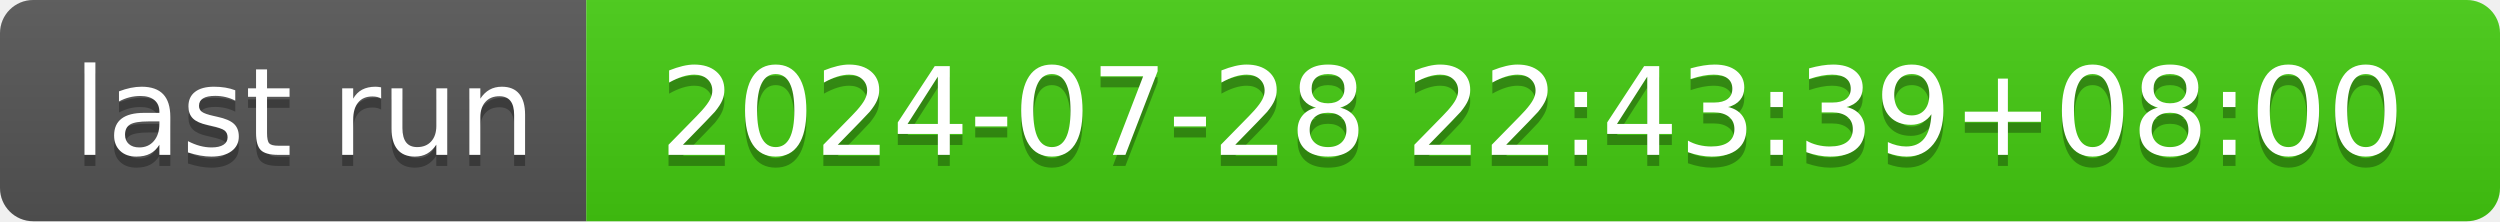
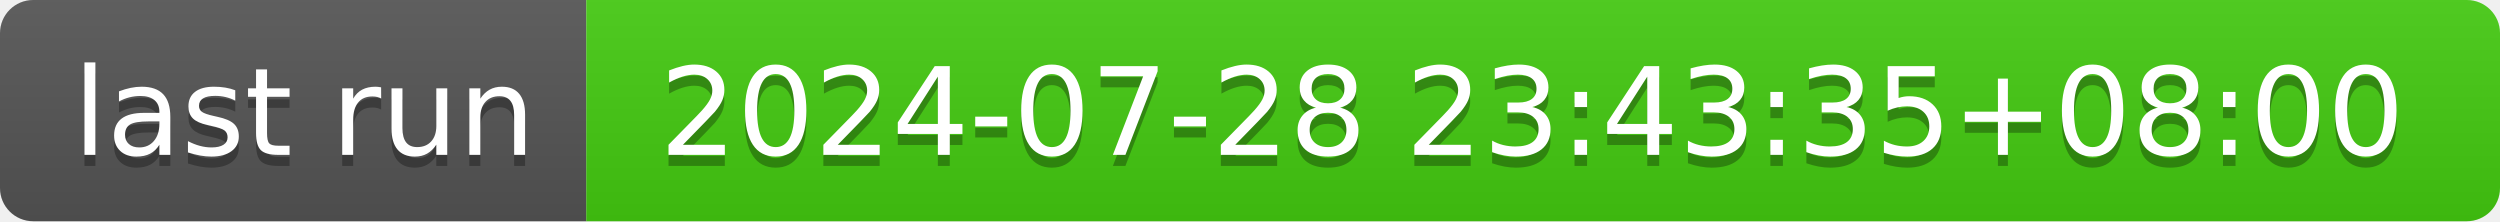
- <svg xmlns="http://www.w3.org/2000/svg" width="226" height="20" role="img" aria-label="last run: 2024-07-28 22:43:39+08:00">
+ <svg xmlns="http://www.w3.org/2000/svg" width="226" height="20" role="img" aria-label="last run: 2024-07-28 23:43:35+08:00">
  <linearGradient id="s" x2="0" y2="100%">
    <stop offset="0" stop-color="#bbb" stop-opacity=".1" />
    <stop offset="1" stop-opacity=".1" />
  </linearGradient>
  <clipPath id="r">
    <rect width="226" height="20" rx="3" fill="#fff" />
  </clipPath>
  <g clip-path="url(#r)">
    <rect width="53" height="20" fill="#555" />
    <rect x="53" width="173" height="20" fill="#4c1" />
    <rect width="226" height="20" fill="url(#s)" />
  </g>
  <g fill="#fff" text-anchor="middle" font-family="Verdana,Geneva,DejaVu Sans,sans-serif" text-rendering="geometricPrecision" font-size="110">
    <text aria-hidden="true" x="275" y="150" fill="#010101" fill-opacity=".3" transform="scale(.1)" textLength="430">last run</text>
    <text x="275" y="140" transform="scale(.1)" fill="#fff" textLength="430">last run</text>
-     <text aria-hidden="true" x="1385" y="150" fill="#010101" fill-opacity=".3" transform="scale(.1)" textLength="1630">2024-07-28 22:43:39+08:00</text>
-     <text x="1385" y="140" transform="scale(.1)" fill="#fff" textLength="1630">2024-07-28 22:43:39+08:00</text>
+     <text aria-hidden="true" x="1385" y="150" fill="#010101" fill-opacity=".3" transform="scale(.1)" textLength="1630">2024-07-28 23:43:35+08:00</text>
+     <text x="1385" y="140" transform="scale(.1)" fill="#fff" textLength="1630">2024-07-28 23:43:35+08:00</text>
  </g>
</svg>
